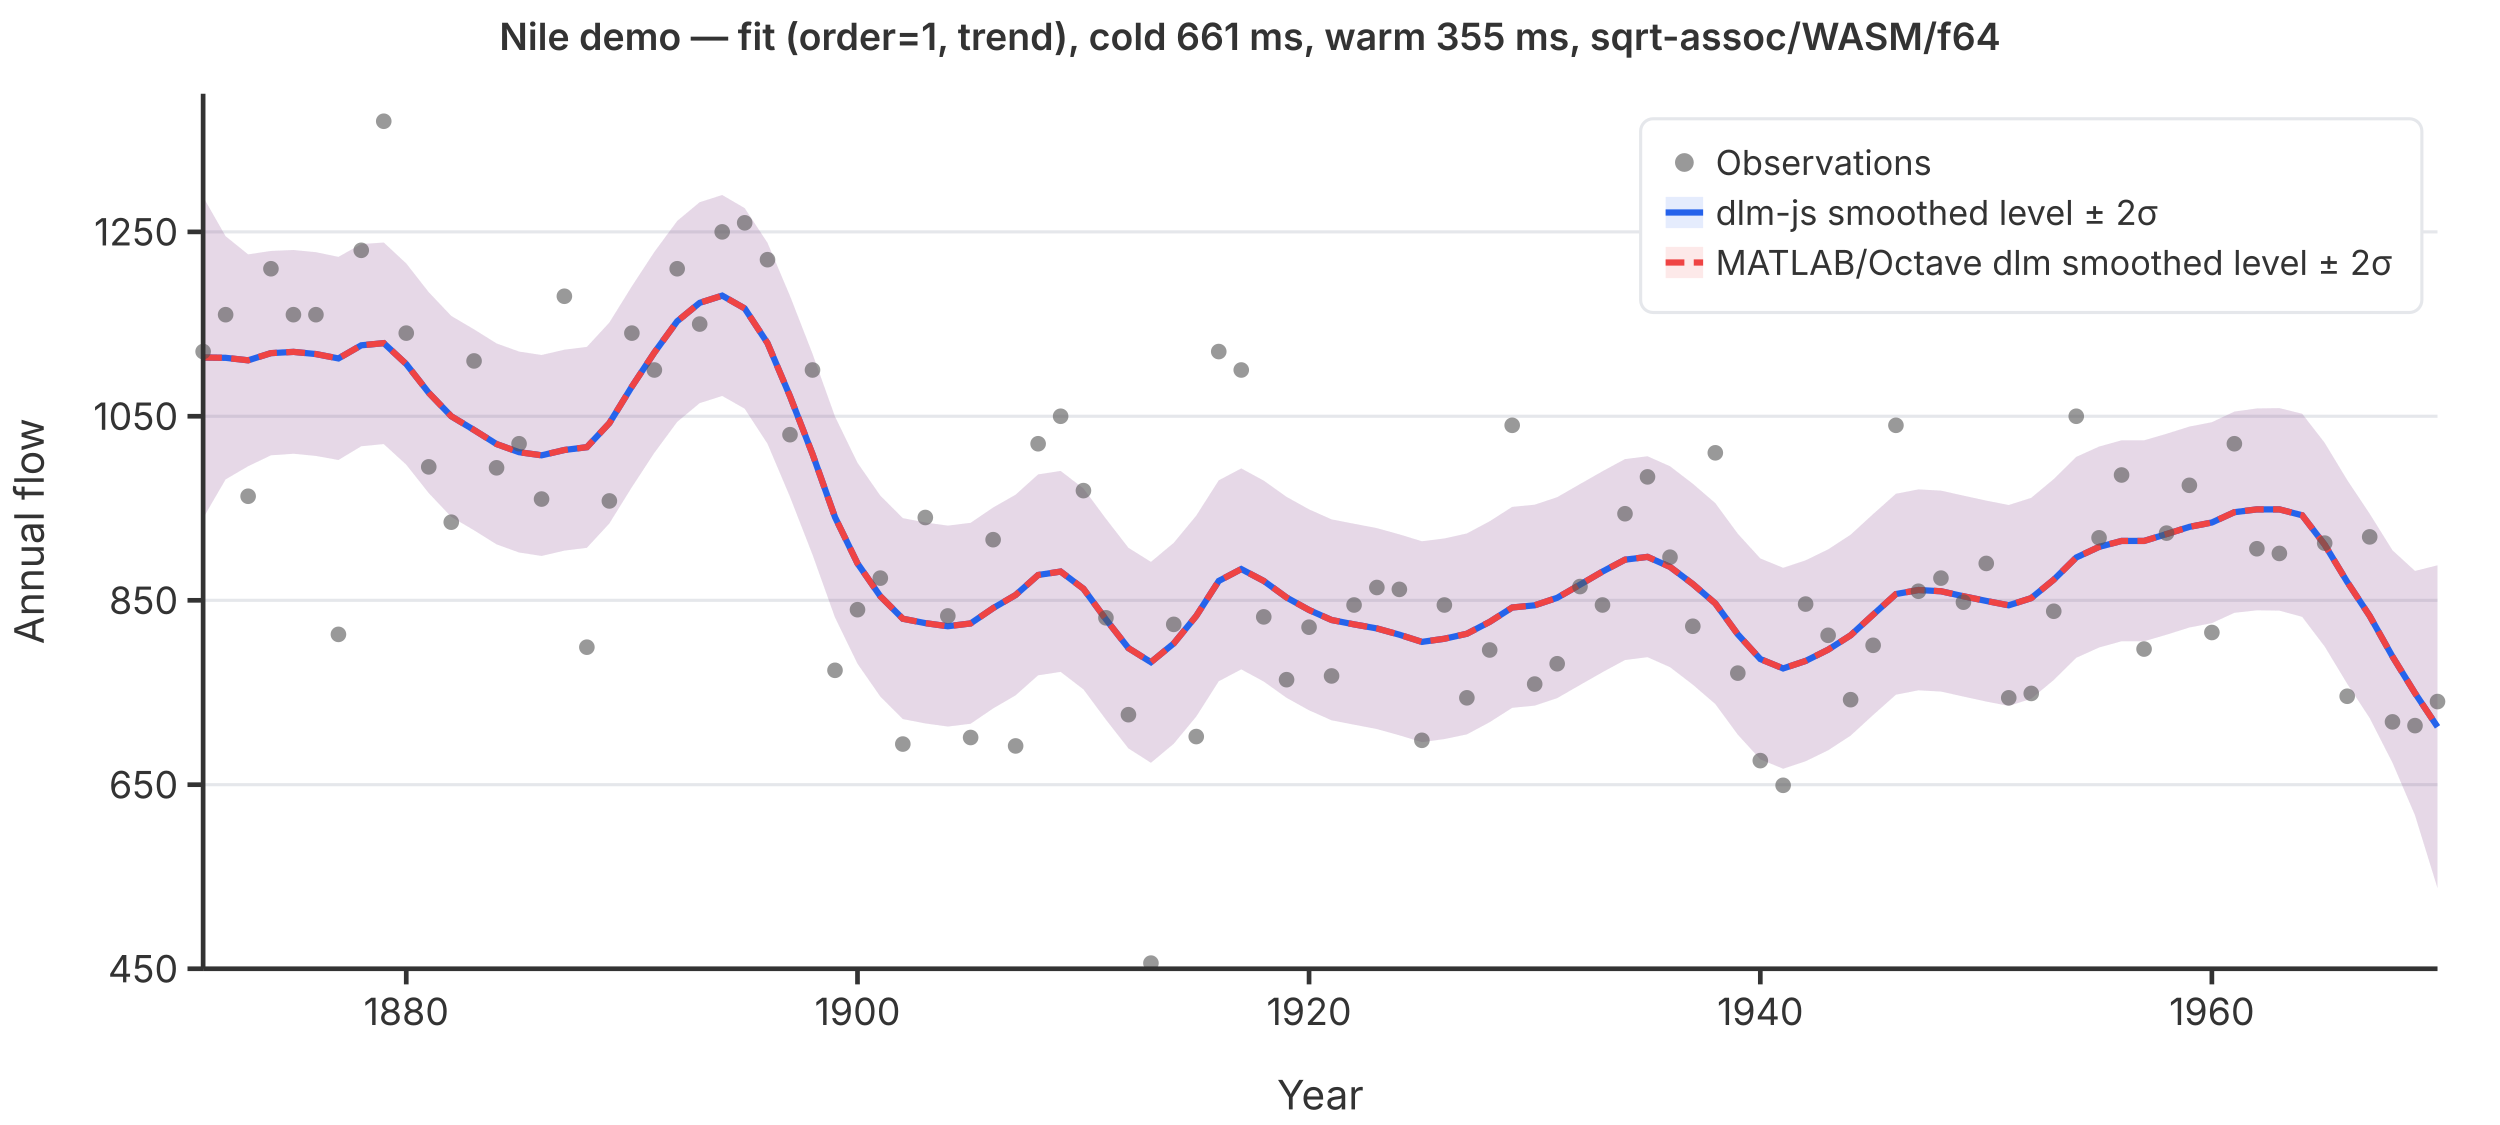
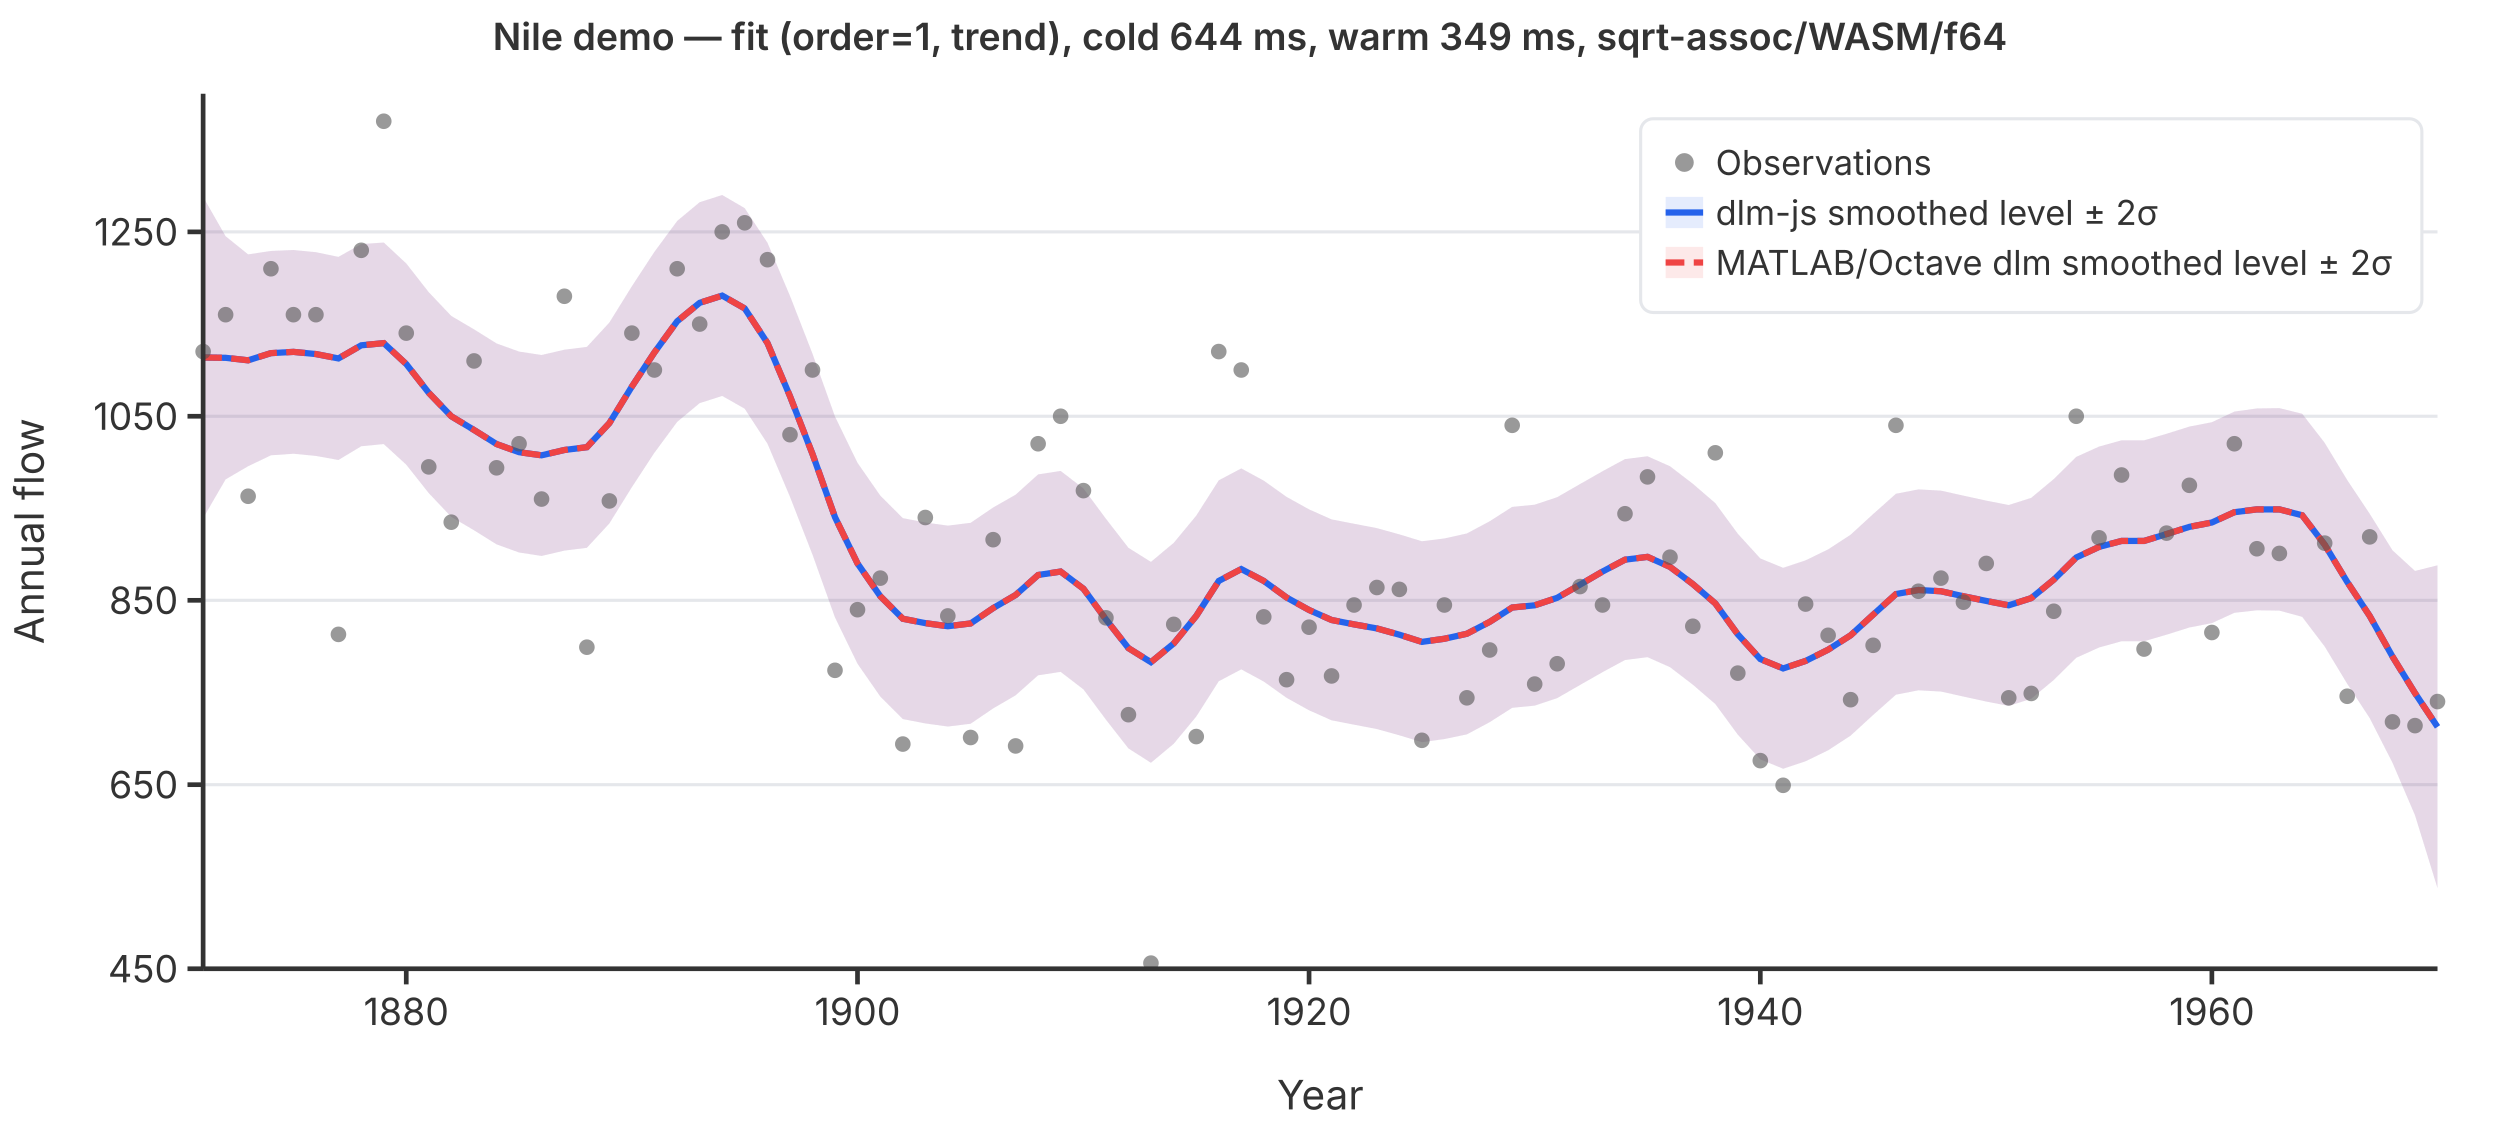
<svg xmlns="http://www.w3.org/2000/svg" viewBox="0 0 800 360" font-family="system-ui,-apple-system,sans-serif" font-size="12">
  <rect width="800" height="360" fill="white" />
  <line x1="65" y1="310.0" x2="780" y2="310.0" stroke="#e5e7eb" stroke-width="1" />
  <line x1="65" y1="251.1" x2="780" y2="251.1" stroke="#e5e7eb" stroke-width="1" />
  <line x1="65" y1="192.1" x2="780" y2="192.1" stroke="#e5e7eb" stroke-width="1" />
  <line x1="65" y1="133.2" x2="780" y2="133.2" stroke="#e5e7eb" stroke-width="1" />
  <line x1="65" y1="74.2" x2="780" y2="74.2" stroke="#e5e7eb" stroke-width="1" />
  <path d="M65.0,63.0L72.2,75.6L79.4,81.4L86.7,80.3L93.9,80.0L101.1,80.7L108.3,82.2L115.6,78.1L122.8,77.6L130.0,84.3L137.2,93.5L144.4,101.1L151.7,105.4L158.9,109.9L166.1,112.5L173.3,113.6L180.6,111.9L187.8,111.0L195.0,103.2L202.2,91.6L209.4,80.6L216.7,70.7L223.9,64.7L231.1,62.4L238.3,66.6L245.6,77.7L252.8,94.7L260.0,113.2L267.2,133.3L274.4,148.1L281.7,158.6L288.9,165.8L296.1,167.2L303.3,168.2L310.6,167.3L317.8,162.4L325.0,158.3L332.2,151.8L339.4,150.7L346.7,156.3L353.9,166.0L361.1,175.3L368.3,179.8L375.6,173.7L382.8,165.0L390.0,153.7L397.2,149.9L404.4,153.8L411.7,159.0L418.9,163.0L426.1,166.2L433.3,167.6L440.6,169.0L447.8,171.0L455.0,173.2L462.2,172.3L469.4,170.7L476.7,166.8L483.9,162.2L491.1,161.5L498.3,159.1L505.6,154.9L512.8,150.8L520.0,146.9L527.2,146.0L534.4,149.2L541.7,154.8L548.9,161.0L556.1,170.8L563.3,178.7L570.6,181.7L577.8,179.3L585.0,175.8L592.2,171.1L599.4,164.5L606.7,158.0L613.9,156.6L621.1,157.0L628.3,158.6L635.6,160.2L642.8,161.6L650.0,159.3L657.2,153.3L664.4,146.2L671.7,142.9L678.9,140.9L686.1,140.9L693.3,138.8L700.6,136.5L707.8,135.1L715.0,131.7L722.2,130.7L729.4,130.6L736.7,132.4L743.9,141.7L751.1,153.6L758.3,164.4L765.6,176.1L772.8,182.7L780.0,180.9L780.0,284.2L772.8,260.9L765.6,244.1L758.3,229.8L751.1,218.8L743.9,206.9L736.7,197.4L729.4,195.4L722.2,195.3L715.0,196.1L707.8,199.4L700.6,200.8L693.3,203.1L686.1,205.2L678.9,205.2L671.7,207.2L664.4,210.5L657.2,217.6L650.0,223.6L642.8,225.9L635.6,224.5L628.3,222.9L621.1,221.3L613.9,220.9L606.7,222.3L599.4,228.8L592.2,235.4L585.0,240.1L577.8,243.6L570.6,246.0L563.3,243.0L556.1,235.1L548.9,225.3L541.7,219.1L534.4,213.5L527.2,210.3L520.0,211.2L512.8,215.1L505.6,219.2L498.3,223.4L491.1,225.8L483.9,226.5L476.7,231.1L469.4,235.0L462.2,236.5L455.0,237.5L447.8,235.3L440.6,233.3L433.3,231.9L426.1,230.5L418.9,227.3L411.7,223.3L404.4,218.1L397.2,214.2L390.0,218.0L382.8,229.3L375.6,238.0L368.3,244.1L361.1,239.5L353.9,230.3L346.7,220.6L339.4,215.0L332.2,216.1L325.0,222.5L317.8,226.7L310.6,231.6L303.3,232.5L296.1,231.5L288.9,230.1L281.7,222.9L274.4,212.4L267.2,197.6L260.0,177.5L252.8,159.0L245.6,142.0L238.3,130.8L231.1,126.7L223.9,129.0L216.7,135.0L209.4,144.9L202.2,155.9L195.0,167.5L187.8,175.3L180.6,176.2L173.3,177.9L166.1,176.8L158.9,174.2L151.7,169.7L144.4,165.4L137.2,157.8L130.0,148.7L122.8,142.1L115.6,142.8L108.3,147.2L101.1,145.9L93.9,145.2L86.7,145.7L79.4,149.2L72.2,153.4L65.0,165.8Z" fill="rgba(37,99,235,0.12)" stroke="none" />
  <path d="M65.0,63.0L72.2,75.6L79.4,81.4L86.7,80.3L93.9,80.0L101.1,80.7L108.3,82.2L115.6,78.1L122.8,77.6L130.0,84.3L137.2,93.5L144.4,101.1L151.7,105.4L158.9,109.9L166.1,112.5L173.3,113.6L180.6,111.9L187.8,111.0L195.0,103.2L202.2,91.6L209.4,80.6L216.7,70.7L223.9,64.7L231.1,62.4L238.3,66.6L245.6,77.7L252.8,94.7L260.0,113.2L267.2,133.3L274.4,148.1L281.7,158.6L288.9,165.8L296.1,167.2L303.3,168.2L310.6,167.3L317.8,162.4L325.0,158.3L332.2,151.8L339.4,150.7L346.7,156.3L353.9,166.0L361.1,175.3L368.3,179.8L375.6,173.7L382.8,165.0L390.0,153.7L397.2,149.9L404.4,153.8L411.7,159.0L418.9,163.0L426.1,166.2L433.3,167.6L440.6,169.0L447.8,171.0L455.0,173.2L462.2,172.3L469.4,170.7L476.7,166.8L483.9,162.2L491.1,161.5L498.3,159.1L505.6,154.9L512.8,150.8L520.0,146.9L527.2,146.0L534.4,149.2L541.7,154.8L548.9,161.0L556.1,170.8L563.3,178.7L570.6,181.7L577.8,179.3L585.0,175.8L592.2,171.1L599.4,164.5L606.7,158.0L613.9,156.6L621.1,157.0L628.3,158.6L635.6,160.2L642.8,161.6L650.0,159.3L657.2,153.3L664.4,146.2L671.7,142.9L678.9,140.9L686.1,140.9L693.3,138.8L700.6,136.5L707.8,135.1L715.0,131.7L722.2,130.7L729.4,130.6L736.7,132.4L743.9,141.7L751.1,153.6L758.3,164.4L765.6,176.1L772.8,182.7L780.0,180.9L780.0,284.2L772.8,260.9L765.6,244.1L758.3,229.8L751.1,218.8L743.9,206.9L736.7,197.4L729.4,195.4L722.2,195.3L715.0,196.1L707.8,199.4L700.6,200.8L693.3,203.1L686.1,205.2L678.9,205.2L671.7,207.2L664.4,210.5L657.2,217.6L650.0,223.6L642.8,225.9L635.6,224.5L628.3,222.9L621.1,221.3L613.9,220.9L606.7,222.3L599.4,228.8L592.2,235.4L585.0,240.1L577.8,243.6L570.6,246.0L563.3,243.0L556.1,235.1L548.9,225.3L541.7,219.1L534.4,213.5L527.2,210.3L520.0,211.2L512.8,215.1L505.6,219.2L498.3,223.4L491.1,225.8L483.9,226.5L476.7,231.1L469.4,235.0L462.2,236.5L455.0,237.5L447.8,235.3L440.6,233.3L433.3,231.9L426.1,230.5L418.9,227.3L411.7,223.3L404.4,218.1L397.2,214.2L390.0,218.0L382.8,229.3L375.6,238.0L368.3,244.1L361.1,239.5L353.9,230.3L346.7,220.6L339.4,215.0L332.2,216.1L325.0,222.5L317.8,226.7L310.6,231.6L303.3,232.5L296.1,231.5L288.9,230.1L281.7,222.9L274.4,212.4L267.2,197.6L260.0,177.5L252.8,159.0L245.6,142.0L238.3,130.8L231.1,126.7L223.9,129.0L216.7,135.0L209.4,144.9L202.2,155.9L195.0,167.5L187.8,175.3L180.6,176.2L173.3,177.9L166.1,176.8L158.9,174.2L151.7,169.7L144.4,165.4L137.2,157.8L130.0,148.7L122.8,142.1L115.6,142.8L108.3,147.2L101.1,145.9L93.9,145.2L86.7,145.7L79.4,149.2L72.2,153.4L65.0,165.8Z" fill="rgba(239,68,68,0.12)" stroke="none" />
  <polyline points="65.0,114.4 72.2,114.5 79.4,115.3 86.7,113.0 93.9,112.6 101.1,113.3 108.3,114.7 115.6,110.5 122.8,109.8 130.0,116.5 137.2,125.7 144.4,133.2 151.7,137.6 158.9,142.1 166.1,144.7 173.3,145.7 180.6,144.0 187.8,143.1 195.0,135.4 202.2,123.7 209.4,112.8 216.7,102.8 223.9,96.9 231.1,94.6 238.3,98.7 245.6,109.8 252.8,126.8 260.0,145.3 267.2,165.5 274.4,180.3 281.7,190.8 288.9,198.0 296.1,199.4 303.3,200.4 310.6,199.5 317.8,194.6 325.0,190.4 332.2,184.0 339.4,182.9 346.7,188.4 353.9,198.2 361.1,207.4 368.3,211.9 375.6,205.9 382.8,197.1 390.0,185.9 397.2,182.1 404.4,185.9 411.7,191.2 418.9,195.2 426.1,198.4 433.3,199.8 440.6,201.1 447.8,203.1 455.0,205.4 462.2,204.4 469.4,202.8 476.7,199.0 483.9,194.4 491.1,193.7 498.3,191.3 505.6,187.1 512.8,182.9 520.0,179.1 527.2,178.2 534.4,181.4 541.7,186.9 548.9,193.1 556.1,203.0 563.3,210.9 570.6,213.9 577.8,211.5 585.0,207.9 592.2,203.3 599.4,196.7 606.7,190.1 613.9,188.8 621.1,189.2 628.3,190.8 635.6,192.3 642.8,193.7 650.0,191.4 657.2,185.5 664.4,178.4 671.7,175.0 678.9,173.1 686.1,173.1 693.3,170.9 700.6,168.6 707.8,167.2 715.0,163.9 722.2,163.0 729.4,163.0 736.7,164.9 743.9,174.3 751.1,186.2 758.3,197.1 765.6,210.1 772.8,221.8 780.0,232.6" fill="none" stroke="#2563eb" stroke-width="2" />
  <polyline points="65.0,114.4 72.2,114.5 79.4,115.3 86.7,113.0 93.9,112.6 101.1,113.3 108.3,114.7 115.6,110.5 122.8,109.8 130.0,116.5 137.2,125.7 144.4,133.2 151.7,137.6 158.9,142.1 166.1,144.7 173.3,145.7 180.6,144.0 187.8,143.1 195.0,135.4 202.2,123.7 209.4,112.8 216.7,102.8 223.9,96.9 231.1,94.6 238.3,98.7 245.6,109.8 252.8,126.8 260.0,145.3 267.2,165.5 274.4,180.3 281.7,190.8 288.9,198.0 296.1,199.4 303.3,200.4 310.6,199.5 317.8,194.6 325.0,190.4 332.2,184.0 339.4,182.9 346.7,188.4 353.9,198.2 361.1,207.4 368.3,211.9 375.6,205.9 382.8,197.1 390.0,185.9 397.2,182.1 404.4,185.9 411.7,191.2 418.9,195.2 426.1,198.4 433.3,199.8 440.6,201.1 447.8,203.1 455.0,205.4 462.2,204.4 469.4,202.8 476.7,199.0 483.9,194.4 491.1,193.7 498.3,191.3 505.6,187.1 512.8,182.9 520.0,179.1 527.2,178.2 534.4,181.4 541.7,186.9 548.9,193.1 556.1,203.0 563.3,210.9 570.6,213.9 577.8,211.5 585.0,207.9 592.2,203.3 599.4,196.7 606.7,190.1 613.9,188.8 621.1,189.2 628.3,190.8 635.6,192.3 642.8,193.7 650.0,191.4 657.2,185.5 664.4,178.4 671.7,175.0 678.9,173.1 686.1,173.1 693.3,170.9 700.6,168.6 707.8,167.2 715.0,163.9 722.2,163.0 729.4,163.0 736.7,164.9 743.9,174.3 751.1,186.2 758.3,197.1 765.6,210.1 772.8,221.8 780.0,232.6" fill="none" stroke="#ef4444" stroke-width="2" stroke-dasharray="6,3" />
  <circle cx="65.0" cy="112.5" r="2.5" fill="#555" opacity="0.6" />
  <circle cx="72.2" cy="100.7" r="2.5" fill="#555" opacity="0.6" />
  <circle cx="79.4" cy="158.8" r="2.5" fill="#555" opacity="0.6" />
  <circle cx="86.7" cy="86.0" r="2.5" fill="#555" opacity="0.6" />
  <circle cx="93.9" cy="100.7" r="2.5" fill="#555" opacity="0.6" />
  <circle cx="101.1" cy="100.7" r="2.5" fill="#555" opacity="0.6" />
  <circle cx="108.3" cy="203.0" r="2.5" fill="#555" opacity="0.6" />
  <circle cx="115.6" cy="80.1" r="2.5" fill="#555" opacity="0.6" />
  <circle cx="122.8" cy="38.8" r="2.5" fill="#555" opacity="0.6" />
  <circle cx="130.0" cy="106.6" r="2.5" fill="#555" opacity="0.6" />
  <circle cx="137.2" cy="149.4" r="2.5" fill="#555" opacity="0.6" />
  <circle cx="144.4" cy="167.1" r="2.5" fill="#555" opacity="0.6" />
  <circle cx="151.7" cy="115.5" r="2.5" fill="#555" opacity="0.6" />
  <circle cx="158.9" cy="149.7" r="2.5" fill="#555" opacity="0.6" />
  <circle cx="166.1" cy="142.0" r="2.5" fill="#555" opacity="0.6" />
  <circle cx="173.3" cy="159.7" r="2.5" fill="#555" opacity="0.6" />
  <circle cx="180.6" cy="94.8" r="2.5" fill="#555" opacity="0.6" />
  <circle cx="187.8" cy="207.1" r="2.5" fill="#555" opacity="0.6" />
  <circle cx="195.0" cy="160.3" r="2.5" fill="#555" opacity="0.6" />
  <circle cx="202.2" cy="106.6" r="2.5" fill="#555" opacity="0.6" />
  <circle cx="209.4" cy="118.4" r="2.5" fill="#555" opacity="0.6" />
  <circle cx="216.7" cy="86.0" r="2.5" fill="#555" opacity="0.6" />
  <circle cx="223.9" cy="103.7" r="2.5" fill="#555" opacity="0.6" />
  <circle cx="231.1" cy="74.2" r="2.5" fill="#555" opacity="0.6" />
  <circle cx="238.3" cy="71.3" r="2.5" fill="#555" opacity="0.6" />
  <circle cx="245.6" cy="83.1" r="2.5" fill="#555" opacity="0.6" />
  <circle cx="252.8" cy="139.1" r="2.5" fill="#555" opacity="0.6" />
  <circle cx="260.0" cy="118.4" r="2.5" fill="#555" opacity="0.6" />
  <circle cx="267.2" cy="214.5" r="2.5" fill="#555" opacity="0.6" />
  <circle cx="274.4" cy="195.1" r="2.5" fill="#555" opacity="0.6" />
  <circle cx="281.7" cy="185.0" r="2.5" fill="#555" opacity="0.6" />
  <circle cx="288.9" cy="238.1" r="2.5" fill="#555" opacity="0.6" />
  <circle cx="296.1" cy="165.6" r="2.5" fill="#555" opacity="0.6" />
  <circle cx="303.3" cy="197.1" r="2.5" fill="#555" opacity="0.6" />
  <circle cx="310.6" cy="236.0" r="2.5" fill="#555" opacity="0.6" />
  <circle cx="317.8" cy="172.7" r="2.5" fill="#555" opacity="0.6" />
  <circle cx="325.0" cy="238.7" r="2.5" fill="#555" opacity="0.6" />
  <circle cx="332.2" cy="142.0" r="2.5" fill="#555" opacity="0.6" />
  <circle cx="339.4" cy="133.2" r="2.5" fill="#555" opacity="0.6" />
  <circle cx="346.7" cy="157.0" r="2.5" fill="#555" opacity="0.6" />
  <circle cx="353.9" cy="197.7" r="2.5" fill="#555" opacity="0.6" />
  <circle cx="361.1" cy="228.7" r="2.5" fill="#555" opacity="0.6" />
  <circle cx="368.3" cy="308.2" r="2.5" fill="#555" opacity="0.6" />
  <circle cx="375.6" cy="199.8" r="2.5" fill="#555" opacity="0.6" />
  <circle cx="382.8" cy="235.7" r="2.5" fill="#555" opacity="0.6" />
  <circle cx="390.0" cy="112.5" r="2.5" fill="#555" opacity="0.6" />
  <circle cx="397.2" cy="118.4" r="2.5" fill="#555" opacity="0.6" />
  <circle cx="404.4" cy="197.4" r="2.5" fill="#555" opacity="0.6" />
  <circle cx="411.7" cy="217.5" r="2.5" fill="#555" opacity="0.6" />
  <circle cx="418.9" cy="200.7" r="2.5" fill="#555" opacity="0.6" />
  <circle cx="426.1" cy="216.3" r="2.5" fill="#555" opacity="0.6" />
  <circle cx="433.3" cy="193.6" r="2.5" fill="#555" opacity="0.6" />
  <circle cx="440.6" cy="188.0" r="2.5" fill="#555" opacity="0.6" />
  <circle cx="447.8" cy="188.6" r="2.5" fill="#555" opacity="0.6" />
  <circle cx="455.0" cy="236.9" r="2.5" fill="#555" opacity="0.6" />
  <circle cx="462.2" cy="193.6" r="2.5" fill="#555" opacity="0.6" />
  <circle cx="469.4" cy="223.3" r="2.5" fill="#555" opacity="0.6" />
  <circle cx="476.7" cy="208.0" r="2.5" fill="#555" opacity="0.6" />
  <circle cx="483.9" cy="136.1" r="2.5" fill="#555" opacity="0.6" />
  <circle cx="491.1" cy="218.9" r="2.5" fill="#555" opacity="0.6" />
  <circle cx="498.3" cy="212.4" r="2.5" fill="#555" opacity="0.6" />
  <circle cx="505.6" cy="187.7" r="2.5" fill="#555" opacity="0.6" />
  <circle cx="512.8" cy="193.6" r="2.5" fill="#555" opacity="0.6" />
  <circle cx="520.0" cy="164.4" r="2.5" fill="#555" opacity="0.6" />
  <circle cx="527.2" cy="152.6" r="2.5" fill="#555" opacity="0.6" />
  <circle cx="534.4" cy="178.3" r="2.5" fill="#555" opacity="0.6" />
  <circle cx="541.7" cy="200.4" r="2.5" fill="#555" opacity="0.6" />
  <circle cx="548.9" cy="144.9" r="2.5" fill="#555" opacity="0.6" />
  <circle cx="556.1" cy="215.4" r="2.5" fill="#555" opacity="0.6" />
  <circle cx="563.3" cy="243.4" r="2.5" fill="#555" opacity="0.6" />
  <circle cx="570.6" cy="251.3" r="2.5" fill="#555" opacity="0.6" />
  <circle cx="577.8" cy="193.3" r="2.5" fill="#555" opacity="0.6" />
  <circle cx="585.0" cy="203.3" r="2.5" fill="#555" opacity="0.6" />
  <circle cx="592.2" cy="223.9" r="2.5" fill="#555" opacity="0.6" />
  <circle cx="599.4" cy="206.5" r="2.5" fill="#555" opacity="0.6" />
  <circle cx="606.7" cy="136.1" r="2.5" fill="#555" opacity="0.6" />
  <circle cx="613.9" cy="189.2" r="2.5" fill="#555" opacity="0.6" />
  <circle cx="621.1" cy="185.0" r="2.5" fill="#555" opacity="0.6" />
  <circle cx="628.3" cy="192.7" r="2.5" fill="#555" opacity="0.6" />
  <circle cx="635.6" cy="180.3" r="2.5" fill="#555" opacity="0.6" />
  <circle cx="642.8" cy="223.3" r="2.5" fill="#555" opacity="0.6" />
  <circle cx="650.0" cy="221.9" r="2.5" fill="#555" opacity="0.6" />
  <circle cx="657.2" cy="195.6" r="2.5" fill="#555" opacity="0.6" />
  <circle cx="664.4" cy="133.2" r="2.5" fill="#555" opacity="0.6" />
  <circle cx="671.7" cy="172.1" r="2.5" fill="#555" opacity="0.6" />
  <circle cx="678.9" cy="152.0" r="2.5" fill="#555" opacity="0.6" />
  <circle cx="686.1" cy="207.7" r="2.5" fill="#555" opacity="0.6" />
  <circle cx="693.3" cy="170.6" r="2.5" fill="#555" opacity="0.6" />
  <circle cx="700.6" cy="155.3" r="2.5" fill="#555" opacity="0.6" />
  <circle cx="707.8" cy="202.4" r="2.5" fill="#555" opacity="0.6" />
  <circle cx="715.0" cy="142.0" r="2.5" fill="#555" opacity="0.6" />
  <circle cx="722.2" cy="175.6" r="2.5" fill="#555" opacity="0.6" />
  <circle cx="729.4" cy="177.1" r="2.5" fill="#555" opacity="0.6" />
  <circle cx="736.7" cy="97.8" r="2.5" fill="#555" opacity="0.6" />
  <circle cx="743.9" cy="173.8" r="2.5" fill="#555" opacity="0.6" />
  <circle cx="751.1" cy="222.8" r="2.5" fill="#555" opacity="0.6" />
  <circle cx="758.3" cy="171.8" r="2.5" fill="#555" opacity="0.6" />
  <circle cx="765.6" cy="231.0" r="2.5" fill="#555" opacity="0.6" />
  <circle cx="772.8" cy="232.2" r="2.5" fill="#555" opacity="0.6" />
  <circle cx="780.0" cy="224.5" r="2.5" fill="#555" opacity="0.6" />
  <line x1="65" y1="30" x2="65" y2="310" stroke="#333" stroke-width="1.5" />
  <line x1="65" y1="310" x2="780" y2="310" stroke="#333" stroke-width="1.5" />
  <line x1="60" y1="310.0" x2="65" y2="310.0" stroke="#333" stroke-width="1.5" />
  <text x="57" y="310.0" text-anchor="end" dominant-baseline="middle" fill="#333">450</text>
  <line x1="60" y1="251.1" x2="65" y2="251.1" stroke="#333" stroke-width="1.5" />
  <text x="57" y="251.1" text-anchor="end" dominant-baseline="middle" fill="#333">650</text>
  <line x1="60" y1="192.1" x2="65" y2="192.1" stroke="#333" stroke-width="1.5" />
  <text x="57" y="192.1" text-anchor="end" dominant-baseline="middle" fill="#333">850</text>
  <line x1="60" y1="133.2" x2="65" y2="133.2" stroke="#333" stroke-width="1.5" />
  <text x="57" y="133.2" text-anchor="end" dominant-baseline="middle" fill="#333">1050</text>
  <line x1="60" y1="74.2" x2="65" y2="74.2" stroke="#333" stroke-width="1.5" />
  <text x="57" y="74.2" text-anchor="end" dominant-baseline="middle" fill="#333">1250</text>
  <line x1="130.0" y1="310" x2="130.0" y2="315" stroke="#333" stroke-width="1.5" />
  <text x="130.0" y="328" text-anchor="middle" fill="#333">1880</text>
  <line x1="274.4" y1="310" x2="274.4" y2="315" stroke="#333" stroke-width="1.5" />
  <text x="274.4" y="328" text-anchor="middle" fill="#333">1900</text>
  <line x1="418.9" y1="310" x2="418.9" y2="315" stroke="#333" stroke-width="1.5" />
  <text x="418.9" y="328" text-anchor="middle" fill="#333">1920</text>
  <line x1="563.3" y1="310" x2="563.3" y2="315" stroke="#333" stroke-width="1.5" />
  <text x="563.3" y="328" text-anchor="middle" fill="#333">1940</text>
  <line x1="707.8" y1="310" x2="707.8" y2="315" stroke="#333" stroke-width="1.5" />
  <text x="707.8" y="328" text-anchor="middle" fill="#333">1960</text>
  <text x="422.5" y="355" text-anchor="middle" fill="#333" font-size="13">Year</text>
  <text x="14" y="170" text-anchor="middle" fill="#333" font-size="13" transform="rotate(-90,14,170)">Annual flow</text>
-   <text x="400" y="16" text-anchor="middle" fill="#333" font-size="12" font-weight="600">Nile demo — fit (order=1, trend), cold 661 ms, warm 355 ms, sqrt-assoc/WASM/f64</text>
+   <text x="400" y="16" text-anchor="middle" fill="#333" font-size="12" font-weight="600">Nile demo — fit (order=1, trend), cold 644 ms, warm 349 ms, sqrt-assoc/WASM/f64</text>
  <rect x="525" y="38" width="250" height="62" rx="4" fill="white" stroke="#e5e7eb" stroke-width="1" />
  <circle cx="539" cy="52" r="3" fill="#555" opacity="0.6" />
  <text x="549" y="52" dominant-baseline="middle" fill="#333" font-size="11">Observations</text>
  <line x1="533" y1="68" x2="545" y2="68" stroke="#2563eb" stroke-width="2" />
  <rect x="533" y="63" width="12" height="10" fill="rgba(37,99,235,0.12)" stroke="none" />
  <text x="549" y="68" dominant-baseline="middle" fill="#333" font-size="11">dlm-js smoothed level ± 2σ</text>
  <line x1="533" y1="84" x2="545" y2="84" stroke="#ef4444" stroke-width="2" stroke-dasharray="6,3" />
  <rect x="533" y="79" width="12" height="10" fill="rgba(239,68,68,0.12)" stroke="none" />
  <text x="549" y="84" dominant-baseline="middle" fill="#333" font-size="11">MATLAB/Octave dlm smoothed level ± 2σ</text>
</svg>
